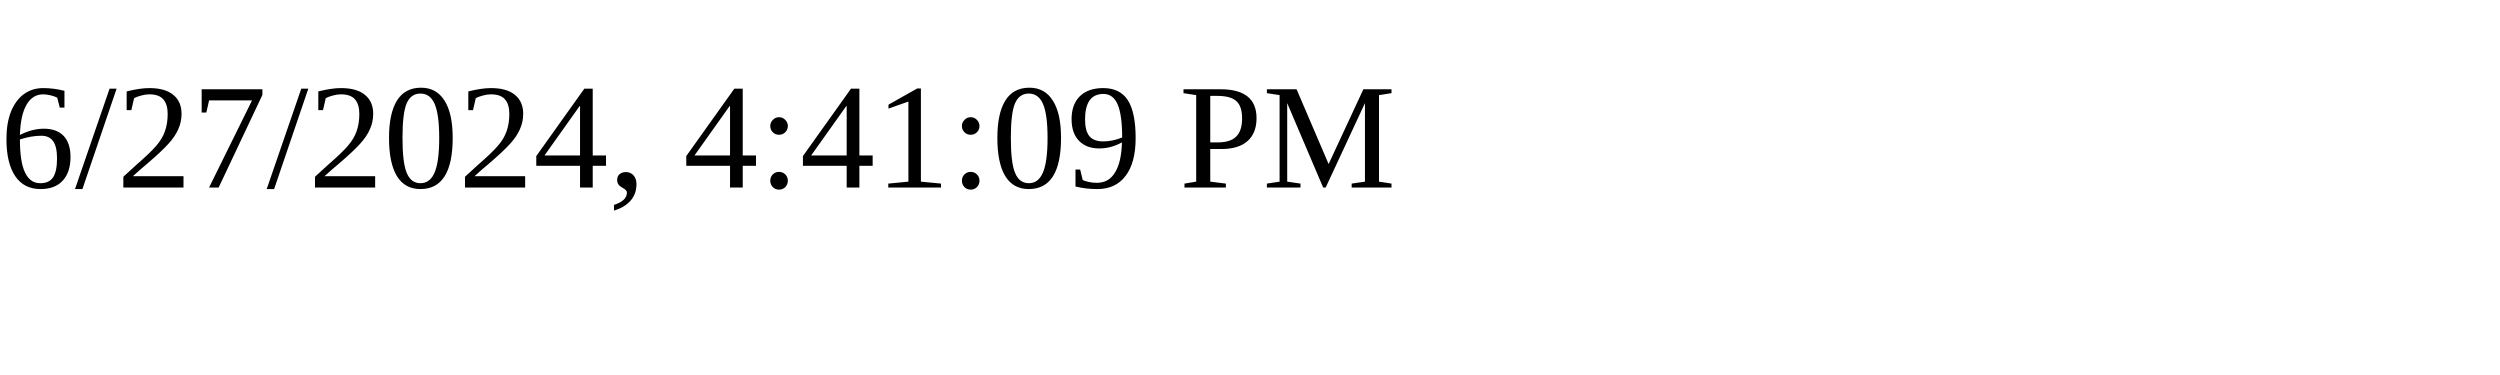
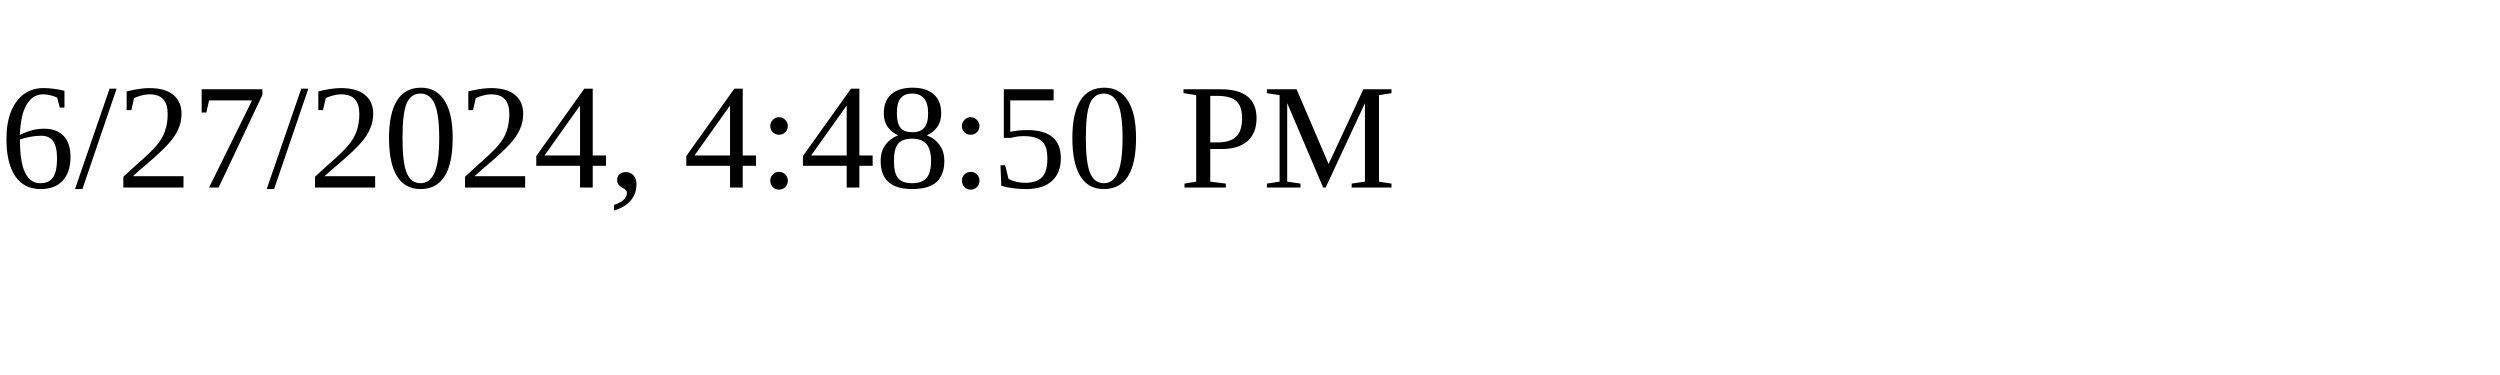
<svg xmlns="http://www.w3.org/2000/svg" height="30" width="200">
-   <text x="0" y="15">6/27/2024, 4:41:09 PM</text>
+   <text x="0" y="15">6/27/2024, 4:48:50 PM</text>
</svg>
